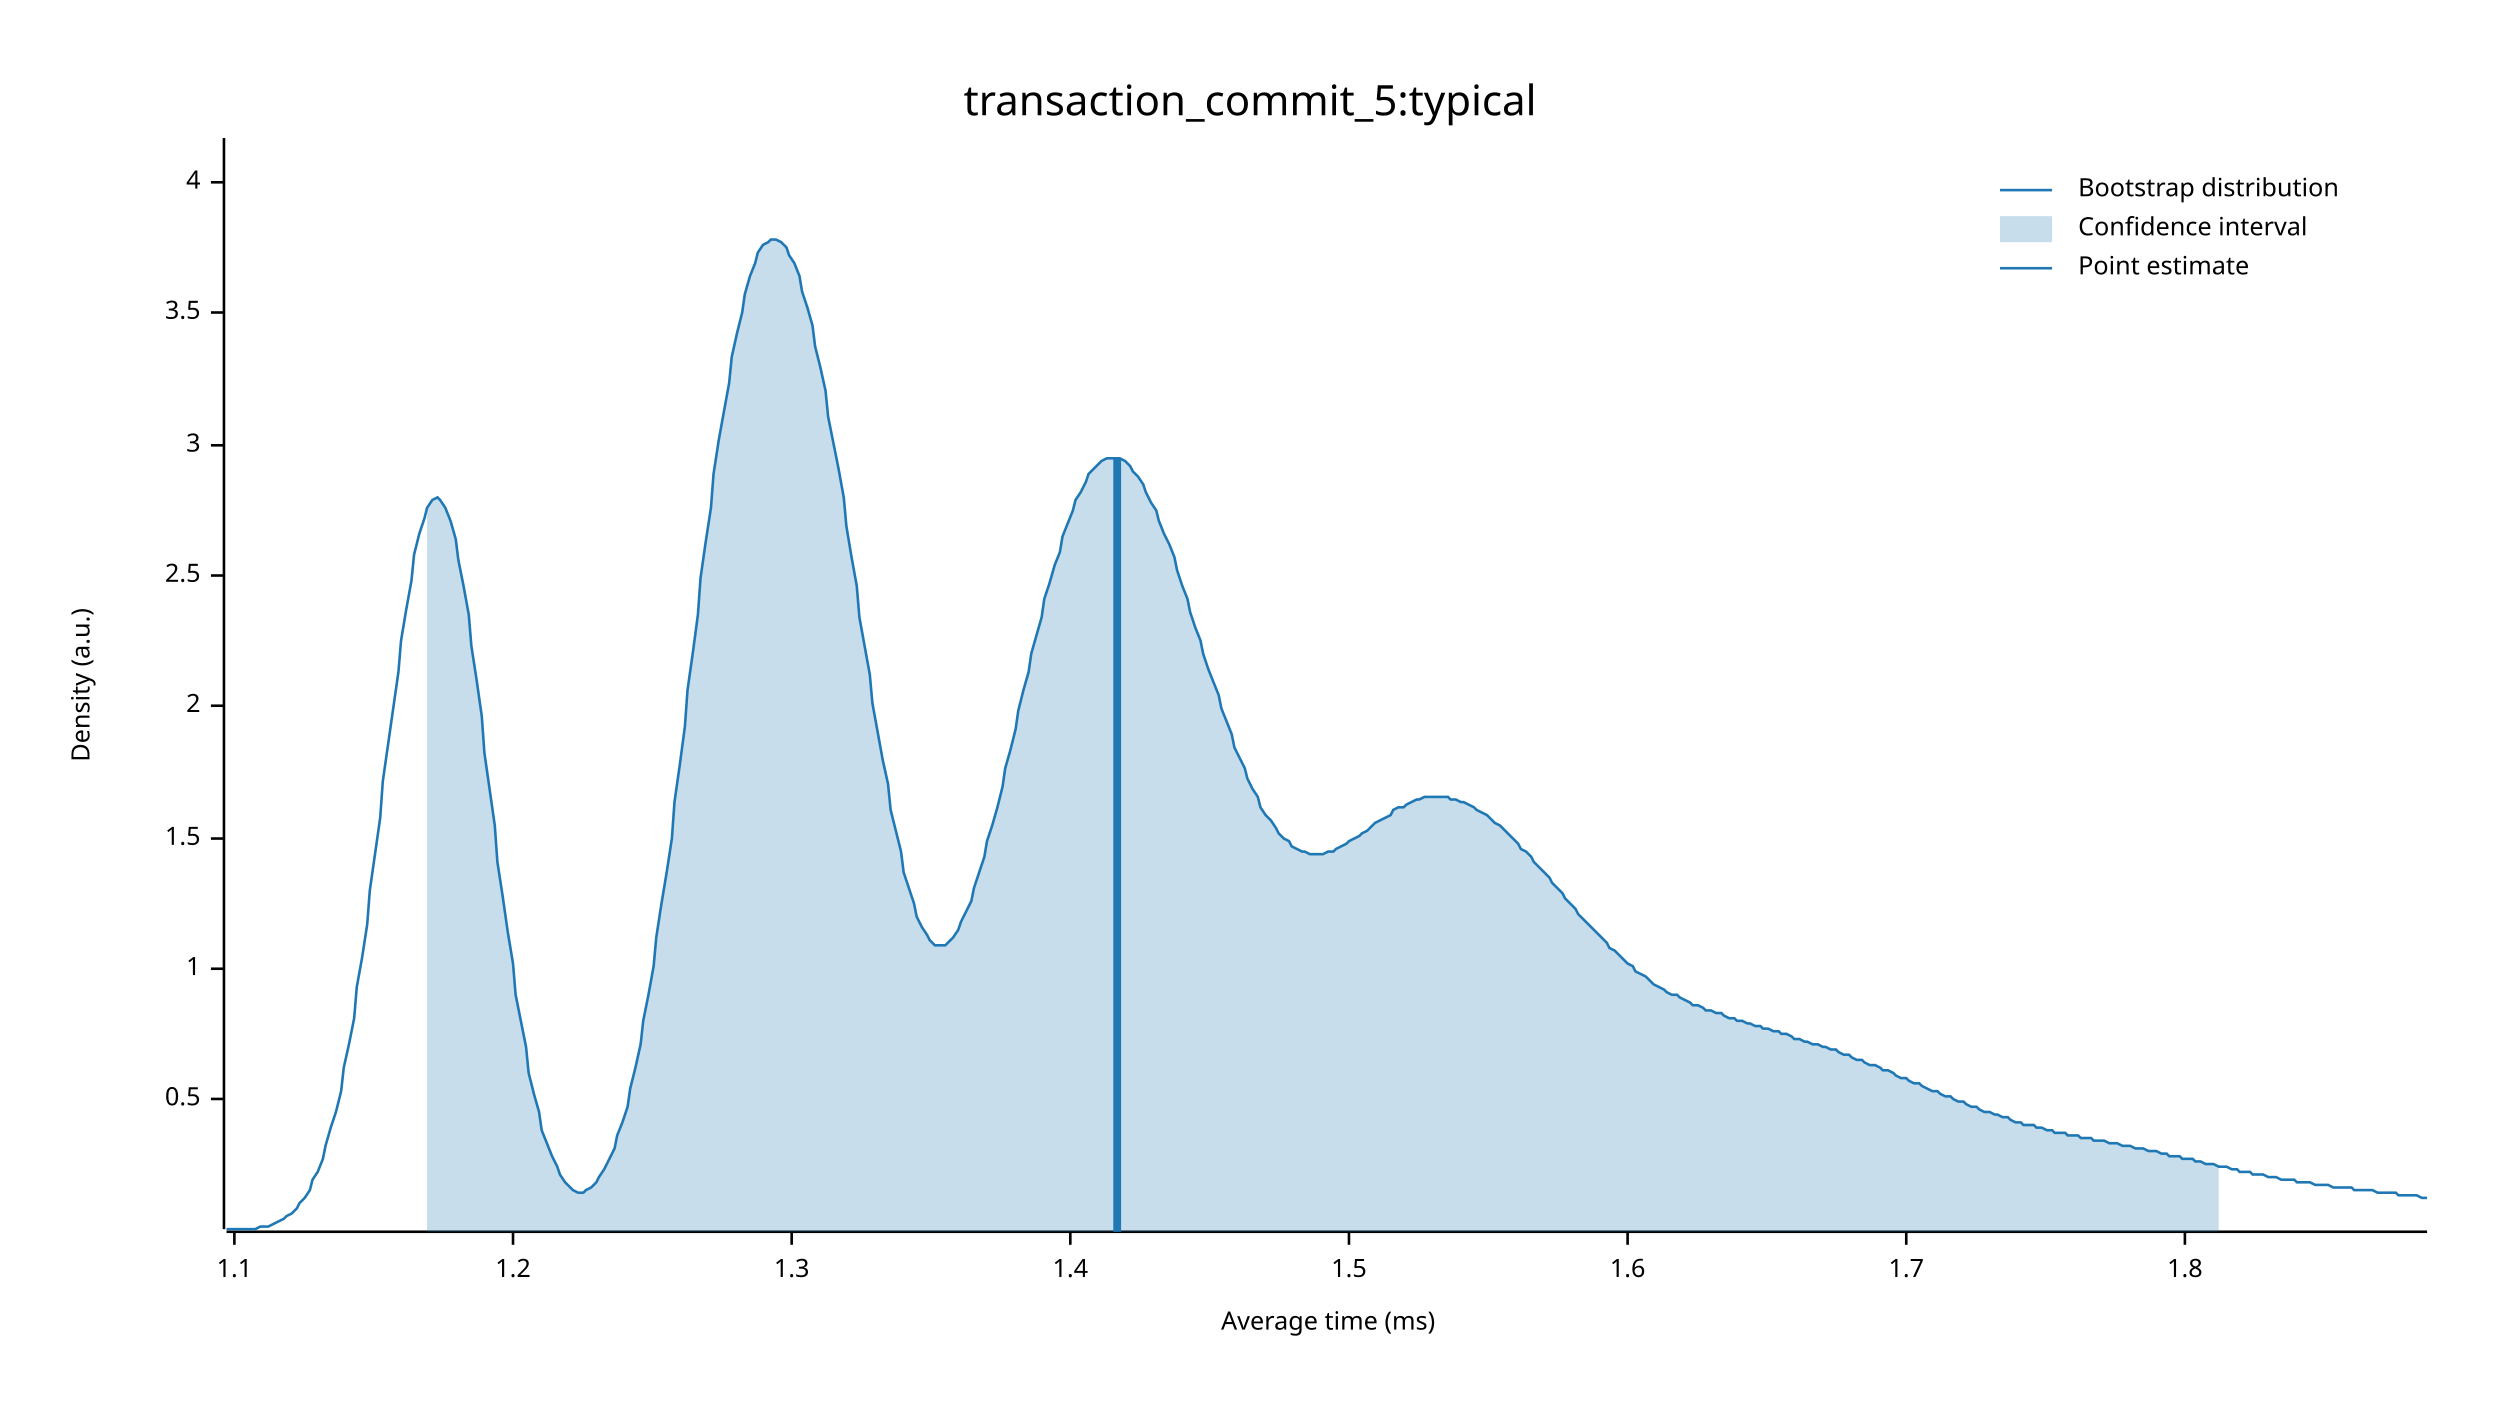
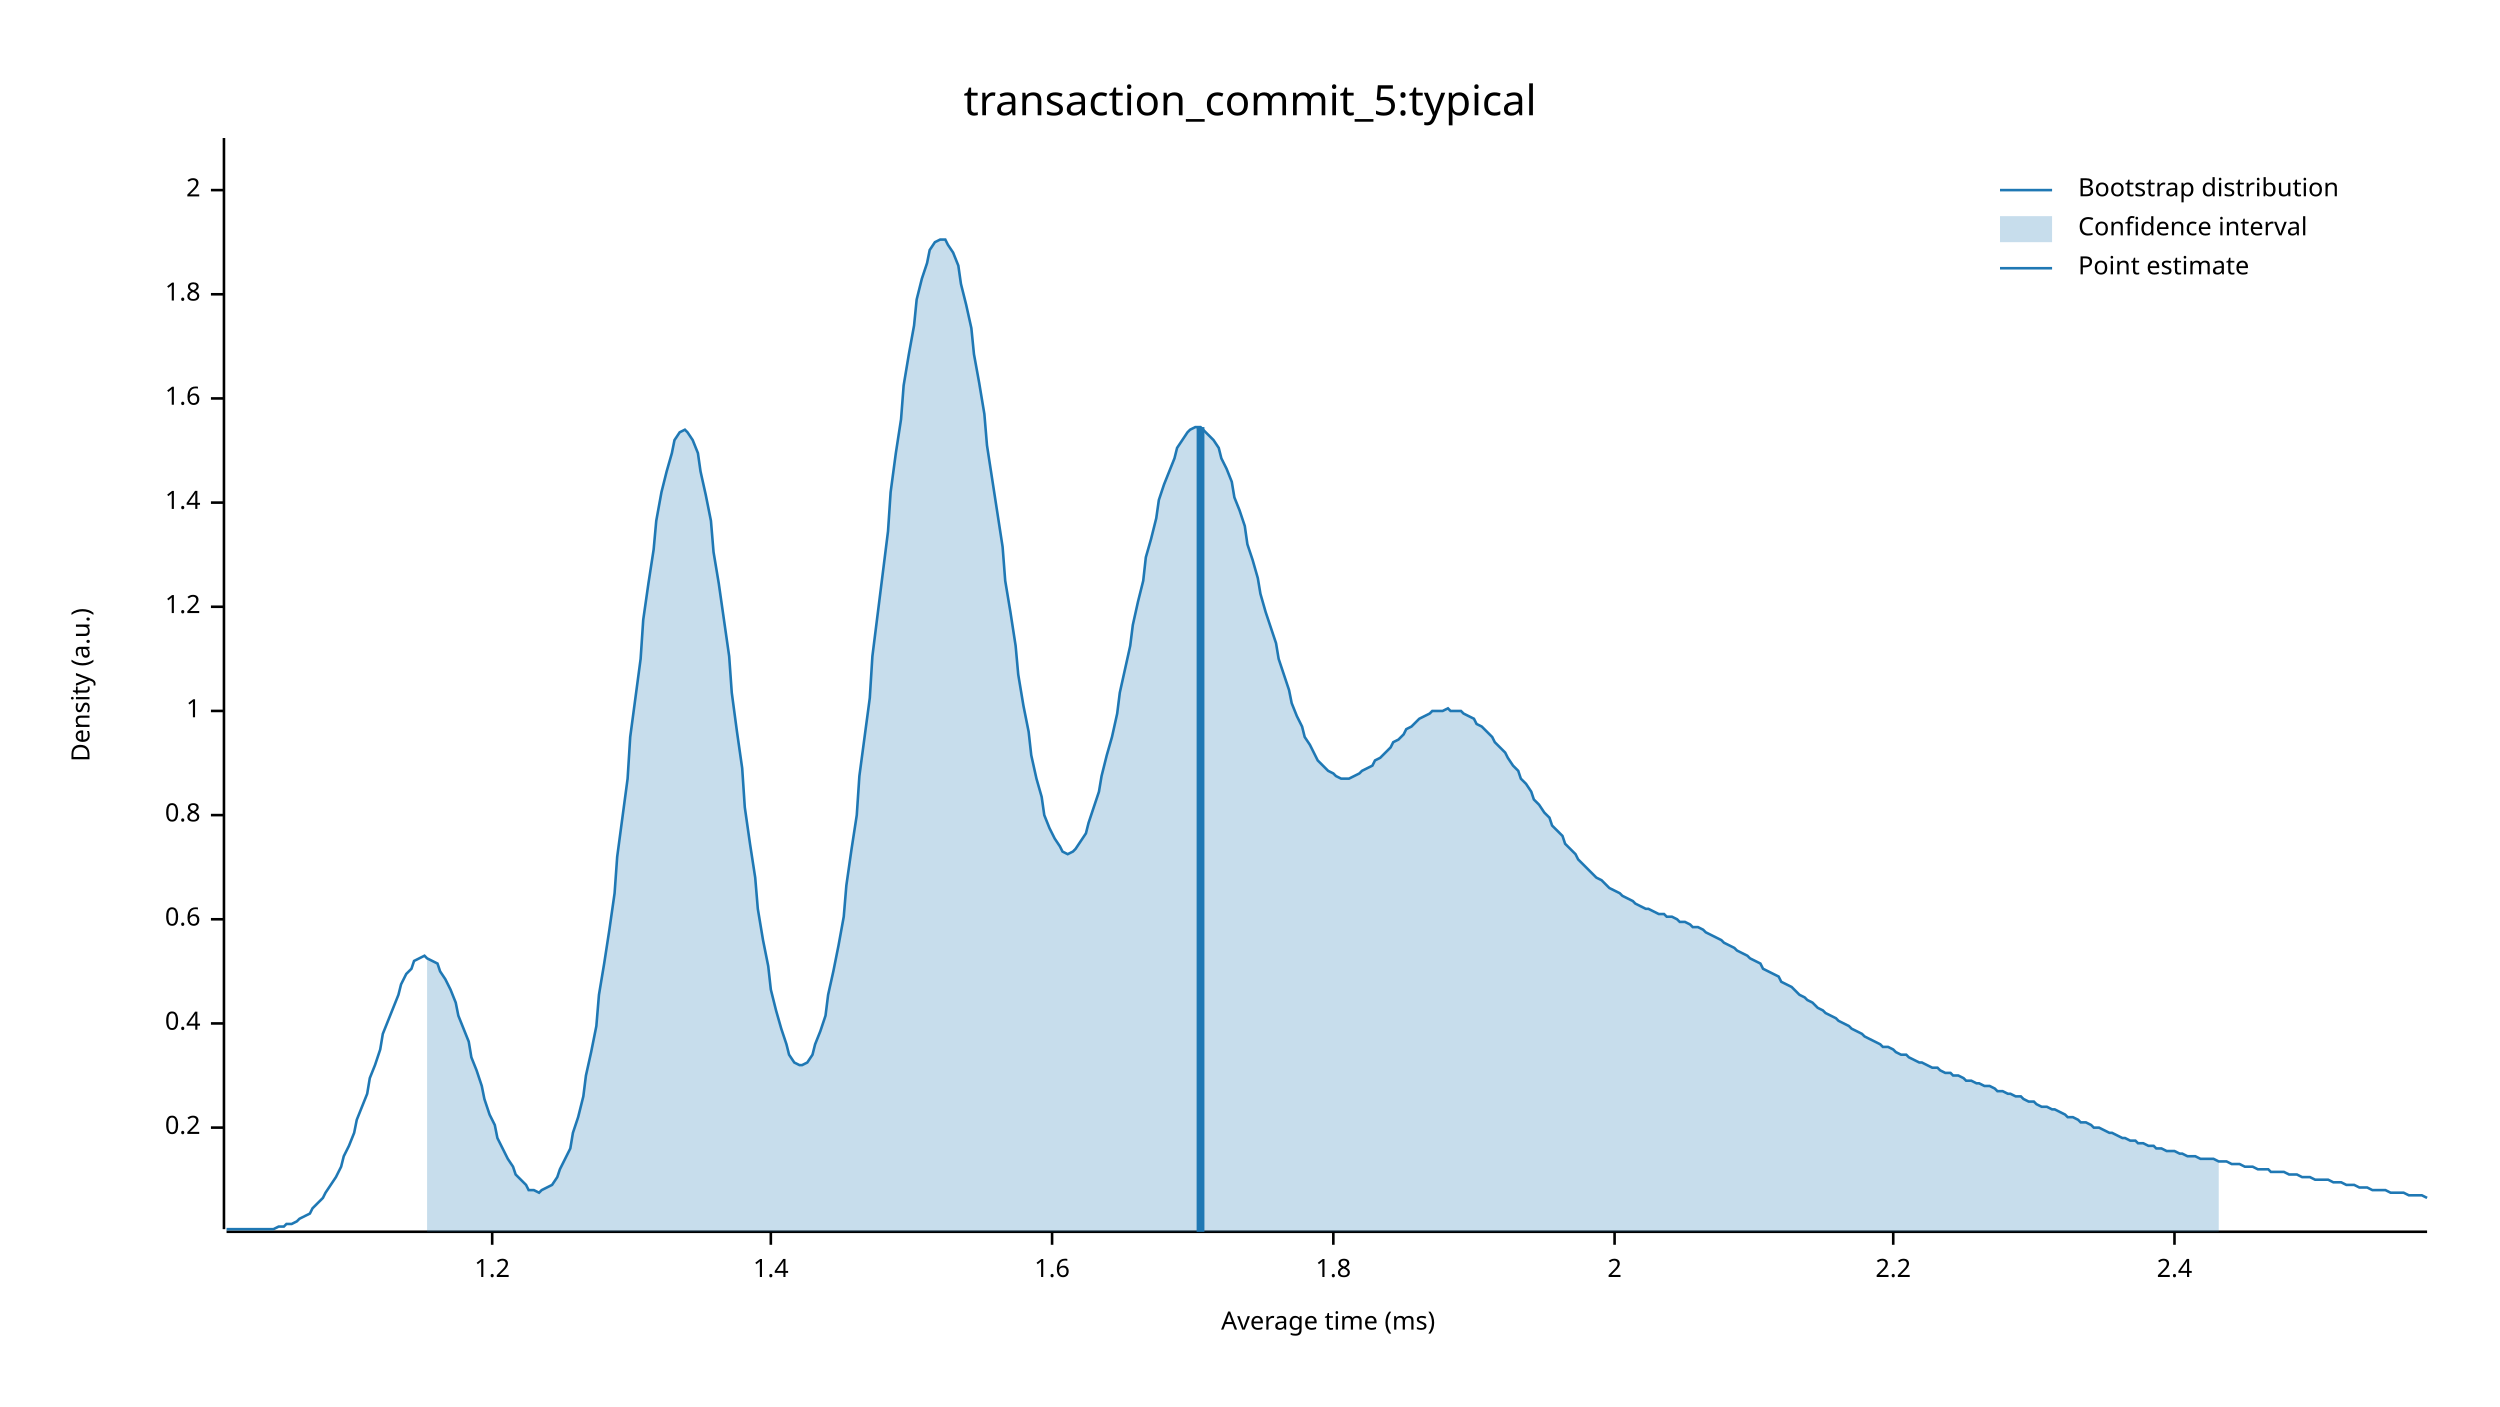
<svg xmlns="http://www.w3.org/2000/svg" width="960" height="540" viewBox="0 0 960 540">
  <text x="480" y="32" dy="0.76em" text-anchor="middle" font-family="sans-serif" font-size="16.129" opacity="1" fill="#000000">
transaction_commit_5:typical
</text>
  <text x="27" y="263" dy="0.76em" text-anchor="middle" font-family="sans-serif" font-size="9.677" opacity="1" fill="#000000" transform="rotate(270, 27, 263)">
Density (a.u.)
</text>
  <text x="510" y="513" dy="-0.5ex" text-anchor="middle" font-family="sans-serif" font-size="9.677" opacity="1" fill="#000000">
Average time (ms)
</text>
  <polyline fill="none" opacity="1" stroke="#000000" stroke-width="1" points="86,53 86,472 " />
-   <text x="77" y="422" dy="0.5ex" text-anchor="end" font-family="sans-serif" font-size="9.677" opacity="1" fill="#000000">
- 0.5
+   <text x="77" y="433" dy="0.5ex" text-anchor="end" font-family="sans-serif" font-size="9.677" opacity="1" fill="#000000">
+ 0.2
</text>
-   <polyline fill="none" opacity="1" stroke="#000000" stroke-width="1" points="81,422 86,422 " />
-   <text x="77" y="372" dy="0.5ex" text-anchor="end" font-family="sans-serif" font-size="9.677" opacity="1" fill="#000000">
+   <polyline fill="none" opacity="1" stroke="#000000" stroke-width="1" points="81,433 86,433 " />
+   <text x="77" y="393" dy="0.5ex" text-anchor="end" font-family="sans-serif" font-size="9.677" opacity="1" fill="#000000">
+ 0.4
+ </text>
+   <polyline fill="none" opacity="1" stroke="#000000" stroke-width="1" points="81,393 86,393 " />
+   <text x="77" y="353" dy="0.5ex" text-anchor="end" font-family="sans-serif" font-size="9.677" opacity="1" fill="#000000">
+ 0.6
+ </text>
+   <polyline fill="none" opacity="1" stroke="#000000" stroke-width="1" points="81,353 86,353 " />
+   <text x="77" y="313" dy="0.5ex" text-anchor="end" font-family="sans-serif" font-size="9.677" opacity="1" fill="#000000">
+ 0.8
+ </text>
+   <polyline fill="none" opacity="1" stroke="#000000" stroke-width="1" points="81,313 86,313 " />
+   <text x="77" y="273" dy="0.5ex" text-anchor="end" font-family="sans-serif" font-size="9.677" opacity="1" fill="#000000">
1
</text>
-   <polyline fill="none" opacity="1" stroke="#000000" stroke-width="1" points="81,372 86,372 " />
-   <text x="77" y="322" dy="0.5ex" text-anchor="end" font-family="sans-serif" font-size="9.677" opacity="1" fill="#000000">
- 1.5
+   <polyline fill="none" opacity="1" stroke="#000000" stroke-width="1" points="81,273 86,273 " />
+   <text x="77" y="233" dy="0.5ex" text-anchor="end" font-family="sans-serif" font-size="9.677" opacity="1" fill="#000000">
+ 1.2
</text>
-   <polyline fill="none" opacity="1" stroke="#000000" stroke-width="1" points="81,322 86,322 " />
-   <text x="77" y="271" dy="0.5ex" text-anchor="end" font-family="sans-serif" font-size="9.677" opacity="1" fill="#000000">
+   <polyline fill="none" opacity="1" stroke="#000000" stroke-width="1" points="81,233 86,233 " />
+   <text x="77" y="193" dy="0.5ex" text-anchor="end" font-family="sans-serif" font-size="9.677" opacity="1" fill="#000000">
+ 1.4
+ </text>
+   <polyline fill="none" opacity="1" stroke="#000000" stroke-width="1" points="81,193 86,193 " />
+   <text x="77" y="153" dy="0.5ex" text-anchor="end" font-family="sans-serif" font-size="9.677" opacity="1" fill="#000000">
+ 1.6
+ </text>
+   <polyline fill="none" opacity="1" stroke="#000000" stroke-width="1" points="81,153 86,153 " />
+   <text x="77" y="113" dy="0.5ex" text-anchor="end" font-family="sans-serif" font-size="9.677" opacity="1" fill="#000000">
+ 1.8
+ </text>
+   <polyline fill="none" opacity="1" stroke="#000000" stroke-width="1" points="81,113 86,113 " />
+   <text x="77" y="73" dy="0.5ex" text-anchor="end" font-family="sans-serif" font-size="9.677" opacity="1" fill="#000000">
2
</text>
-   <polyline fill="none" opacity="1" stroke="#000000" stroke-width="1" points="81,271 86,271 " />
-   <text x="77" y="221" dy="0.5ex" text-anchor="end" font-family="sans-serif" font-size="9.677" opacity="1" fill="#000000">
- 2.5
- </text>
-   <polyline fill="none" opacity="1" stroke="#000000" stroke-width="1" points="81,221 86,221 " />
-   <text x="77" y="171" dy="0.5ex" text-anchor="end" font-family="sans-serif" font-size="9.677" opacity="1" fill="#000000">
- 3
- </text>
-   <polyline fill="none" opacity="1" stroke="#000000" stroke-width="1" points="81,171 86,171 " />
-   <text x="77" y="120" dy="0.5ex" text-anchor="end" font-family="sans-serif" font-size="9.677" opacity="1" fill="#000000">
- 3.5
- </text>
-   <polyline fill="none" opacity="1" stroke="#000000" stroke-width="1" points="81,120 86,120 " />
-   <text x="77" y="70" dy="0.5ex" text-anchor="end" font-family="sans-serif" font-size="9.677" opacity="1" fill="#000000">
- 4
- </text>
-   <polyline fill="none" opacity="1" stroke="#000000" stroke-width="1" points="81,70 86,70 " />
+   <polyline fill="none" opacity="1" stroke="#000000" stroke-width="1" points="81,73 86,73 " />
  <polyline fill="none" opacity="1" stroke="#000000" stroke-width="1" points="87,473 932,473 " />
-   <text x="90" y="483" dy="0.76em" text-anchor="middle" font-family="sans-serif" font-size="9.677" opacity="1" fill="#000000">
- 1.1
- </text>
-   <polyline fill="none" opacity="1" stroke="#000000" stroke-width="1" points="90,473 90,478 " />
-   <text x="197" y="483" dy="0.76em" text-anchor="middle" font-family="sans-serif" font-size="9.677" opacity="1" fill="#000000">
+   <text x="189" y="483" dy="0.76em" text-anchor="middle" font-family="sans-serif" font-size="9.677" opacity="1" fill="#000000">
1.2
</text>
-   <polyline fill="none" opacity="1" stroke="#000000" stroke-width="1" points="197,473 197,478 " />
-   <text x="304" y="483" dy="0.76em" text-anchor="middle" font-family="sans-serif" font-size="9.677" opacity="1" fill="#000000">
- 1.3
- </text>
-   <polyline fill="none" opacity="1" stroke="#000000" stroke-width="1" points="304,473 304,478 " />
-   <text x="411" y="483" dy="0.76em" text-anchor="middle" font-family="sans-serif" font-size="9.677" opacity="1" fill="#000000">
+   <polyline fill="none" opacity="1" stroke="#000000" stroke-width="1" points="189,473 189,478 " />
+   <text x="296" y="483" dy="0.76em" text-anchor="middle" font-family="sans-serif" font-size="9.677" opacity="1" fill="#000000">
1.4
</text>
-   <polyline fill="none" opacity="1" stroke="#000000" stroke-width="1" points="411,473 411,478 " />
-   <text x="518" y="483" dy="0.76em" text-anchor="middle" font-family="sans-serif" font-size="9.677" opacity="1" fill="#000000">
- 1.5
- </text>
-   <polyline fill="none" opacity="1" stroke="#000000" stroke-width="1" points="518,473 518,478 " />
-   <text x="625" y="483" dy="0.76em" text-anchor="middle" font-family="sans-serif" font-size="9.677" opacity="1" fill="#000000">
+   <polyline fill="none" opacity="1" stroke="#000000" stroke-width="1" points="296,473 296,478 " />
+   <text x="404" y="483" dy="0.76em" text-anchor="middle" font-family="sans-serif" font-size="9.677" opacity="1" fill="#000000">
1.6
</text>
-   <polyline fill="none" opacity="1" stroke="#000000" stroke-width="1" points="625,473 625,478 " />
-   <text x="732" y="483" dy="0.76em" text-anchor="middle" font-family="sans-serif" font-size="9.677" opacity="1" fill="#000000">
- 1.7
- </text>
-   <polyline fill="none" opacity="1" stroke="#000000" stroke-width="1" points="732,473 732,478 " />
-   <text x="839" y="483" dy="0.76em" text-anchor="middle" font-family="sans-serif" font-size="9.677" opacity="1" fill="#000000">
+   <polyline fill="none" opacity="1" stroke="#000000" stroke-width="1" points="404,473 404,478 " />
+   <text x="512" y="483" dy="0.76em" text-anchor="middle" font-family="sans-serif" font-size="9.677" opacity="1" fill="#000000">
1.8
</text>
-   <polyline fill="none" opacity="1" stroke="#000000" stroke-width="1" points="839,473 839,478 " />
-   <polyline fill="none" opacity="1" stroke="#1F78B4" stroke-width="1" points="87,472 88,472 90,472 92,472 93,472 95,472 97,472 98,472 100,471 102,471 103,471 105,470 107,469 109,468 110,467 112,466 114,464 115,462 117,460 119,457 120,453 122,450 124,445 125,440 127,433 129,427 131,419 132,410 134,401 136,391 137,379 139,368 141,355 142,342 144,328 146,314 147,300 149,286 151,272 153,258 154,246 156,234 158,223 159,213 161,205 163,199 164,195 166,192 168,191 169,192 171,195 173,200 175,207 176,215 178,225 180,236 181,248 183,261 185,275 186,289 188,303 190,317 191,331 193,344 195,358 197,370 198,382 200,392 202,402 203,412 205,420 207,427 208,434 210,439 212,444 214,448 215,451 217,454 219,456 220,457 222,458 224,458 225,457 227,456 229,454 230,452 232,449 234,445 236,441 237,436 239,431 241,425 242,418 244,410 246,401 247,392 249,382 251,371 252,360 254,347 256,335 258,322 259,308 261,294 263,279 264,265 266,251 268,236 269,222 271,208 273,195 274,182 276,169 278,158 280,147 281,137 283,128 285,120 286,113 288,106 290,101 291,97 293,94 295,93 296,92 298,92 300,93 302,95 303,98 305,101 307,106 308,112 310,118 312,125 313,133 315,141 317,150 318,160 320,170 322,180 324,191 325,202 327,214 329,225 330,237 332,248 334,259 335,270 337,281 339,292 341,301 342,311 344,319 346,327 347,335 349,341 351,347 352,352 354,356 356,359 357,361 359,363 361,363 363,363 364,362 366,360 368,357 369,354 371,350 373,346 374,341 376,335 378,329 379,323 381,317 383,310 385,302 386,295 388,288 390,280 391,273 393,265 395,258 396,251 398,244 400,237 401,230 403,224 405,217 407,212 408,206 410,201 412,196 413,192 415,189 417,185 418,182 420,180 422,178 423,177 425,176 427,176 429,176 430,176 432,177 434,179 435,181 437,183 439,186 440,189 442,193 444,196 445,200 447,205 449,209 451,214 452,219 454,225 456,230 457,235 459,241 461,246 462,251 464,257 466,262 468,267 469,272 471,277 473,282 474,287 476,291 478,295 479,299 481,303 483,306 484,310 486,313 488,315 490,318 491,320 493,322 495,323 496,325 498,326 500,327 501,327 503,328 505,328 506,328 508,328 510,327 512,327 513,326 515,325 517,324 518,323 520,322 522,321 523,320 525,319 527,317 528,316 530,315 532,314 534,313 535,311 537,310 539,310 540,309 542,308 544,307 545,307 547,306 549,306 550,306 552,306 554,306 556,306 557,307 559,307 561,308 562,308 564,309 566,310 567,311 569,312 571,313 573,315 574,316 576,317 578,319 579,320 581,322 583,324 584,326 586,327 588,329 589,331 591,333 593,335 595,337 596,339 598,341 600,343 601,345 603,347 605,349 606,351 608,353 610,355 611,356 613,358 615,360 617,362 618,364 620,365 622,367 623,368 625,370 627,371 628,373 630,374 632,375 633,376 635,378 637,379 639,380 640,381 642,382 644,382 645,383 647,384 649,385 650,386 652,386 654,387 655,388 657,388 659,389 661,389 662,390 664,391 666,391 667,392 669,392 671,393 672,393 674,394 676,394 677,395 679,395 681,396 683,396 684,397 686,397 688,398 689,399 691,399 693,400 694,400 696,401 698,401 700,402 701,402 703,403 705,403 706,404 708,405 710,405 711,406 713,407 715,407 716,408 718,409 720,409 722,410 723,411 725,411 727,412 728,413 730,414 732,414 733,415 735,416 737,416 738,417 740,418 742,419 744,419 745,420 747,421 749,421 750,422 752,423 754,423 755,424 757,425 759,425 760,426 762,427 764,427 766,428 767,428 769,429 771,429 772,430 774,431 776,431 777,432 779,432 781,432 782,433 784,433 786,434 788,434 789,435 791,435 793,435 794,436 796,436 798,436 799,437 801,437 803,437 804,438 806,438 808,438 810,439 811,439 813,439 815,440 816,440 818,440 820,441 821,441 823,441 825,442 827,442 828,442 830,443 832,443 833,444 835,444 837,444 838,445 840,445 842,445 843,446 845,446 847,447 849,447 850,447 852,448 854,448 855,448 857,449 859,449 860,450 862,450 864,450 865,451 867,451 869,451 871,452 872,452 874,452 876,453 877,453 879,453 881,453 882,454 884,454 886,454 887,454 889,455 891,455 893,455 894,455 896,456 898,456 899,456 901,456 903,456 904,457 906,457 908,457 909,457 911,457 913,458 915,458 916,458 918,458 920,458 921,459 923,459 925,459 926,459 928,459 930,460 932,460 " />
-   <polygon opacity="0.25" fill="#1F78B4" points="164,195 166,192 168,191 169,192 171,195 173,200 175,207 176,215 178,225 180,236 181,248 183,261 185,275 186,289 188,303 190,317 191,331 193,344 195,358 197,370 198,382 200,392 202,402 203,412 205,420 207,427 208,434 210,439 212,444 214,448 215,451 217,454 219,456 220,457 222,458 224,458 225,457 227,456 229,454 230,452 232,449 234,445 236,441 237,436 239,431 241,425 242,418 244,410 246,401 247,392 249,382 251,371 252,360 254,347 256,335 258,322 259,308 261,294 263,279 264,265 266,251 268,236 269,222 271,208 273,195 274,182 276,169 278,158 280,147 281,137 283,128 285,120 286,113 288,106 290,101 291,97 293,94 295,93 296,92 298,92 300,93 302,95 303,98 305,101 307,106 308,112 310,118 312,125 313,133 315,141 317,150 318,160 320,170 322,180 324,191 325,202 327,214 329,225 330,237 332,248 334,259 335,270 337,281 339,292 341,301 342,311 344,319 346,327 347,335 349,341 351,347 352,352 354,356 356,359 357,361 359,363 361,363 363,363 364,362 366,360 368,357 369,354 371,350 373,346 374,341 376,335 378,329 379,323 381,317 383,310 385,302 386,295 388,288 390,280 391,273 393,265 395,258 396,251 398,244 400,237 401,230 403,224 405,217 407,212 408,206 410,201 412,196 413,192 415,189 417,185 418,182 420,180 422,178 423,177 425,176 427,176 429,176 430,176 432,177 434,179 435,181 437,183 439,186 440,189 442,193 444,196 445,200 447,205 449,209 451,214 452,219 454,225 456,230 457,235 459,241 461,246 462,251 464,257 466,262 468,267 469,272 471,277 473,282 474,287 476,291 478,295 479,299 481,303 483,306 484,310 486,313 488,315 490,318 491,320 493,322 495,323 496,325 498,326 500,327 501,327 503,328 505,328 506,328 508,328 510,327 512,327 513,326 515,325 517,324 518,323 520,322 522,321 523,320 525,319 527,317 528,316 530,315 532,314 534,313 535,311 537,310 539,310 540,309 542,308 544,307 545,307 547,306 549,306 550,306 552,306 554,306 556,306 557,307 559,307 561,308 562,308 564,309 566,310 567,311 569,312 571,313 573,315 574,316 576,317 578,319 579,320 581,322 583,324 584,326 586,327 588,329 589,331 591,333 593,335 595,337 596,339 598,341 600,343 601,345 603,347 605,349 606,351 608,353 610,355 611,356 613,358 615,360 617,362 618,364 620,365 622,367 623,368 625,370 627,371 628,373 630,374 632,375 633,376 635,378 637,379 639,380 640,381 642,382 644,382 645,383 647,384 649,385 650,386 652,386 654,387 655,388 657,388 659,389 661,389 662,390 664,391 666,391 667,392 669,392 671,393 672,393 674,394 676,394 677,395 679,395 681,396 683,396 684,397 686,397 688,398 689,399 691,399 693,400 694,400 696,401 698,401 700,402 701,402 703,403 705,403 706,404 708,405 710,405 711,406 713,407 715,407 716,408 718,409 720,409 722,410 723,411 725,411 727,412 728,413 730,414 732,414 733,415 735,416 737,416 738,417 740,418 742,419 744,419 745,420 747,421 749,421 750,422 752,423 754,423 755,424 757,425 759,425 760,426 762,427 764,427 766,428 767,428 769,429 771,429 772,430 774,431 776,431 777,432 779,432 781,432 782,433 784,433 786,434 788,434 789,435 791,435 793,435 794,436 796,436 798,436 799,437 801,437 803,437 804,438 806,438 808,438 810,439 811,439 813,439 815,440 816,440 818,440 820,441 821,441 823,441 825,442 827,442 828,442 830,443 832,443 833,444 835,444 837,444 838,445 840,445 842,445 843,446 845,446 847,447 849,447 850,447 852,448 852,473 164,473 " />
-   <polyline fill="none" opacity="1" stroke="#1F78B4" stroke-width="3" points="429,473 429,176 " />
+   <polyline fill="none" opacity="1" stroke="#000000" stroke-width="1" points="512,473 512,478 " />
+   <text x="620" y="483" dy="0.76em" text-anchor="middle" font-family="sans-serif" font-size="9.677" opacity="1" fill="#000000">
+ 2
+ </text>
+   <polyline fill="none" opacity="1" stroke="#000000" stroke-width="1" points="620,473 620,478 " />
+   <text x="727" y="483" dy="0.76em" text-anchor="middle" font-family="sans-serif" font-size="9.677" opacity="1" fill="#000000">
+ 2.2
+ </text>
+   <polyline fill="none" opacity="1" stroke="#000000" stroke-width="1" points="727,473 727,478 " />
+   <text x="835" y="483" dy="0.76em" text-anchor="middle" font-family="sans-serif" font-size="9.677" opacity="1" fill="#000000">
+ 2.4
+ </text>
+   <polyline fill="none" opacity="1" stroke="#000000" stroke-width="1" points="835,473 835,478 " />
+   <polyline fill="none" opacity="1" stroke="#1F78B4" stroke-width="1" points="87,472 88,472 90,472 92,472 93,472 95,472 97,472 98,472 100,472 102,472 103,472 105,472 107,471 109,471 110,470 112,470 114,469 115,468 117,467 119,466 120,464 122,462 124,460 125,458 127,455 129,452 131,448 132,444 134,440 136,435 137,430 139,425 141,420 142,414 144,409 146,403 147,397 149,392 151,387 153,382 154,378 156,374 158,372 159,369 161,368 163,367 164,368 166,369 168,370 169,373 171,376 173,380 175,385 176,390 178,395 180,400 181,406 183,411 185,417 186,422 188,428 190,432 191,437 193,441 195,445 197,448 198,451 200,453 202,455 203,457 205,457 207,458 208,457 210,456 212,455 214,452 215,449 217,445 219,441 220,435 222,429 224,421 225,413 227,404 229,394 230,382 232,370 234,357 236,343 237,329 239,314 241,299 242,283 244,268 246,253 247,238 249,224 251,211 252,200 254,189 256,181 258,174 259,169 261,166 263,165 264,166 266,169 268,174 269,181 271,190 273,200 274,212 276,224 278,238 280,252 281,266 283,281 285,295 286,310 288,324 290,337 291,349 293,361 295,371 296,380 298,388 300,395 302,401 303,405 305,408 307,409 308,409 310,408 312,405 313,401 315,396 317,390 318,382 320,373 322,363 324,352 325,340 327,326 329,313 330,298 332,283 334,268 335,252 337,236 339,220 341,204 342,189 344,174 346,161 347,148 349,136 351,125 352,115 354,107 356,101 357,96 359,93 361,92 363,92 364,94 366,97 368,102 369,109 371,117 373,126 374,136 376,147 378,159 379,171 381,184 383,197 385,210 386,223 388,235 390,248 391,259 393,271 395,281 396,290 398,299 400,306 401,313 403,318 405,322 407,325 408,327 410,328 412,327 413,326 415,323 417,320 418,316 420,310 422,304 423,298 425,290 427,283 429,274 430,266 432,257 434,248 435,240 437,231 439,223 440,214 442,207 444,199 445,192 447,186 449,181 451,176 452,172 454,169 456,166 457,165 459,164 461,164 462,165 464,167 466,169 468,172 469,176 471,180 473,185 474,191 476,196 478,202 479,209 481,215 483,222 484,228 486,235 488,241 490,247 491,253 493,259 495,265 496,270 498,275 500,279 501,283 503,286 505,290 506,292 508,294 510,296 512,297 513,298 515,299 517,299 518,299 520,298 522,297 523,296 525,295 527,294 528,292 530,291 532,289 534,287 535,285 537,284 539,282 540,280 542,279 544,277 545,276 547,275 549,274 550,273 552,273 554,273 556,272 557,273 559,273 561,273 562,274 564,275 566,276 567,278 569,279 571,281 573,283 574,285 576,287 578,289 579,291 581,294 583,296 584,299 586,301 588,304 589,307 591,309 593,312 595,314 596,317 598,319 600,321 601,324 603,326 605,328 606,330 608,332 610,334 611,335 613,337 615,338 617,340 618,341 620,342 622,343 623,344 625,345 627,346 628,347 630,348 632,349 633,349 635,350 637,351 639,351 640,352 642,352 644,353 645,354 647,354 649,355 650,356 652,356 654,357 655,358 657,359 659,360 661,361 662,362 664,363 666,364 667,365 669,366 671,367 672,368 674,369 676,370 677,372 679,373 681,374 683,375 684,377 686,378 688,379 689,380 691,382 693,383 694,384 696,385 698,387 700,388 701,389 703,390 705,391 706,392 708,393 710,394 711,395 713,396 715,397 716,398 718,399 720,400 722,401 723,402 725,402 727,403 728,404 730,405 732,405 733,406 735,407 737,408 738,408 740,409 742,410 744,410 745,411 747,412 749,412 750,413 752,413 754,414 755,415 757,415 759,416 760,416 762,417 764,417 766,418 767,419 769,419 771,420 772,420 774,421 776,421 777,422 779,423 781,423 782,424 784,425 786,425 788,426 789,426 791,427 793,428 794,429 796,429 798,430 799,431 801,431 803,432 804,433 806,433 808,434 810,435 811,435 813,436 815,437 816,437 818,438 820,438 821,439 823,439 825,440 827,440 828,441 830,441 832,442 833,442 835,442 837,443 838,443 840,444 842,444 843,444 845,445 847,445 849,445 850,445 852,446 854,446 855,446 857,447 859,447 860,447 862,448 864,448 865,448 867,449 869,449 871,449 872,450 874,450 876,450 877,450 879,451 881,451 882,451 884,452 886,452 887,452 889,453 891,453 893,453 894,453 896,454 898,454 899,454 901,455 903,455 904,455 906,456 908,456 909,456 911,457 913,457 915,457 916,457 918,458 920,458 921,458 923,458 925,459 926,459 928,459 930,459 932,460 " />
+   <polygon opacity="0.25" fill="#1F78B4" points="164,368 166,369 168,370 169,373 171,376 173,380 175,385 176,390 178,395 180,400 181,406 183,411 185,417 186,422 188,428 190,432 191,437 193,441 195,445 197,448 198,451 200,453 202,455 203,457 205,457 207,458 208,457 210,456 212,455 214,452 215,449 217,445 219,441 220,435 222,429 224,421 225,413 227,404 229,394 230,382 232,370 234,357 236,343 237,329 239,314 241,299 242,283 244,268 246,253 247,238 249,224 251,211 252,200 254,189 256,181 258,174 259,169 261,166 263,165 264,166 266,169 268,174 269,181 271,190 273,200 274,212 276,224 278,238 280,252 281,266 283,281 285,295 286,310 288,324 290,337 291,349 293,361 295,371 296,380 298,388 300,395 302,401 303,405 305,408 307,409 308,409 310,408 312,405 313,401 315,396 317,390 318,382 320,373 322,363 324,352 325,340 327,326 329,313 330,298 332,283 334,268 335,252 337,236 339,220 341,204 342,189 344,174 346,161 347,148 349,136 351,125 352,115 354,107 356,101 357,96 359,93 361,92 363,92 364,94 366,97 368,102 369,109 371,117 373,126 374,136 376,147 378,159 379,171 381,184 383,197 385,210 386,223 388,235 390,248 391,259 393,271 395,281 396,290 398,299 400,306 401,313 403,318 405,322 407,325 408,327 410,328 412,327 413,326 415,323 417,320 418,316 420,310 422,304 423,298 425,290 427,283 429,274 430,266 432,257 434,248 435,240 437,231 439,223 440,214 442,207 444,199 445,192 447,186 449,181 451,176 452,172 454,169 456,166 457,165 459,164 461,164 462,165 464,167 466,169 468,172 469,176 471,180 473,185 474,191 476,196 478,202 479,209 481,215 483,222 484,228 486,235 488,241 490,247 491,253 493,259 495,265 496,270 498,275 500,279 501,283 503,286 505,290 506,292 508,294 510,296 512,297 513,298 515,299 517,299 518,299 520,298 522,297 523,296 525,295 527,294 528,292 530,291 532,289 534,287 535,285 537,284 539,282 540,280 542,279 544,277 545,276 547,275 549,274 550,273 552,273 554,273 556,272 557,273 559,273 561,273 562,274 564,275 566,276 567,278 569,279 571,281 573,283 574,285 576,287 578,289 579,291 581,294 583,296 584,299 586,301 588,304 589,307 591,309 593,312 595,314 596,317 598,319 600,321 601,324 603,326 605,328 606,330 608,332 610,334 611,335 613,337 615,338 617,340 618,341 620,342 622,343 623,344 625,345 627,346 628,347 630,348 632,349 633,349 635,350 637,351 639,351 640,352 642,352 644,353 645,354 647,354 649,355 650,356 652,356 654,357 655,358 657,359 659,360 661,361 662,362 664,363 666,364 667,365 669,366 671,367 672,368 674,369 676,370 677,372 679,373 681,374 683,375 684,377 686,378 688,379 689,380 691,382 693,383 694,384 696,385 698,387 700,388 701,389 703,390 705,391 706,392 708,393 710,394 711,395 713,396 715,397 716,398 718,399 720,400 722,401 723,402 725,402 727,403 728,404 730,405 732,405 733,406 735,407 737,408 738,408 740,409 742,410 744,410 745,411 747,412 749,412 750,413 752,413 754,414 755,415 757,415 759,416 760,416 762,417 764,417 766,418 767,419 769,419 771,420 772,420 774,421 776,421 777,422 779,423 781,423 782,424 784,425 786,425 788,426 789,426 791,427 793,428 794,429 796,429 798,430 799,431 801,431 803,432 804,433 806,433 808,434 810,435 811,435 813,436 815,437 816,437 818,438 820,438 821,439 823,439 825,440 827,440 828,441 830,441 832,442 833,442 835,442 837,443 838,443 840,444 842,444 843,444 845,445 847,445 849,445 850,445 852,446 852,473 164,473 " />
+   <polyline fill="none" opacity="1" stroke="#1F78B4" stroke-width="3" points="461,473 461,164 " />
  <text x="798" y="68" dy="0.76em" text-anchor="start" font-family="sans-serif" font-size="9.677" opacity="1" fill="#000000">
Bootstrap distribution
</text>
  <text x="798" y="83" dy="0.76em" text-anchor="start" font-family="sans-serif" font-size="9.677" opacity="1" fill="#000000">
Confidence interval
</text>
  <text x="798" y="98" dy="0.76em" text-anchor="start" font-family="sans-serif" font-size="9.677" opacity="1" fill="#000000">
Point estimate
</text>
  <polyline fill="none" opacity="1" stroke="#1F78B4" stroke-width="1" points="768,73 788,73 " />
  <rect x="768" y="83" width="20" height="10" opacity="0.25" fill="#1F78B4" stroke="none" />
  <polyline fill="none" opacity="1" stroke="#1F78B4" stroke-width="1" points="768,103 788,103 " />
</svg>
